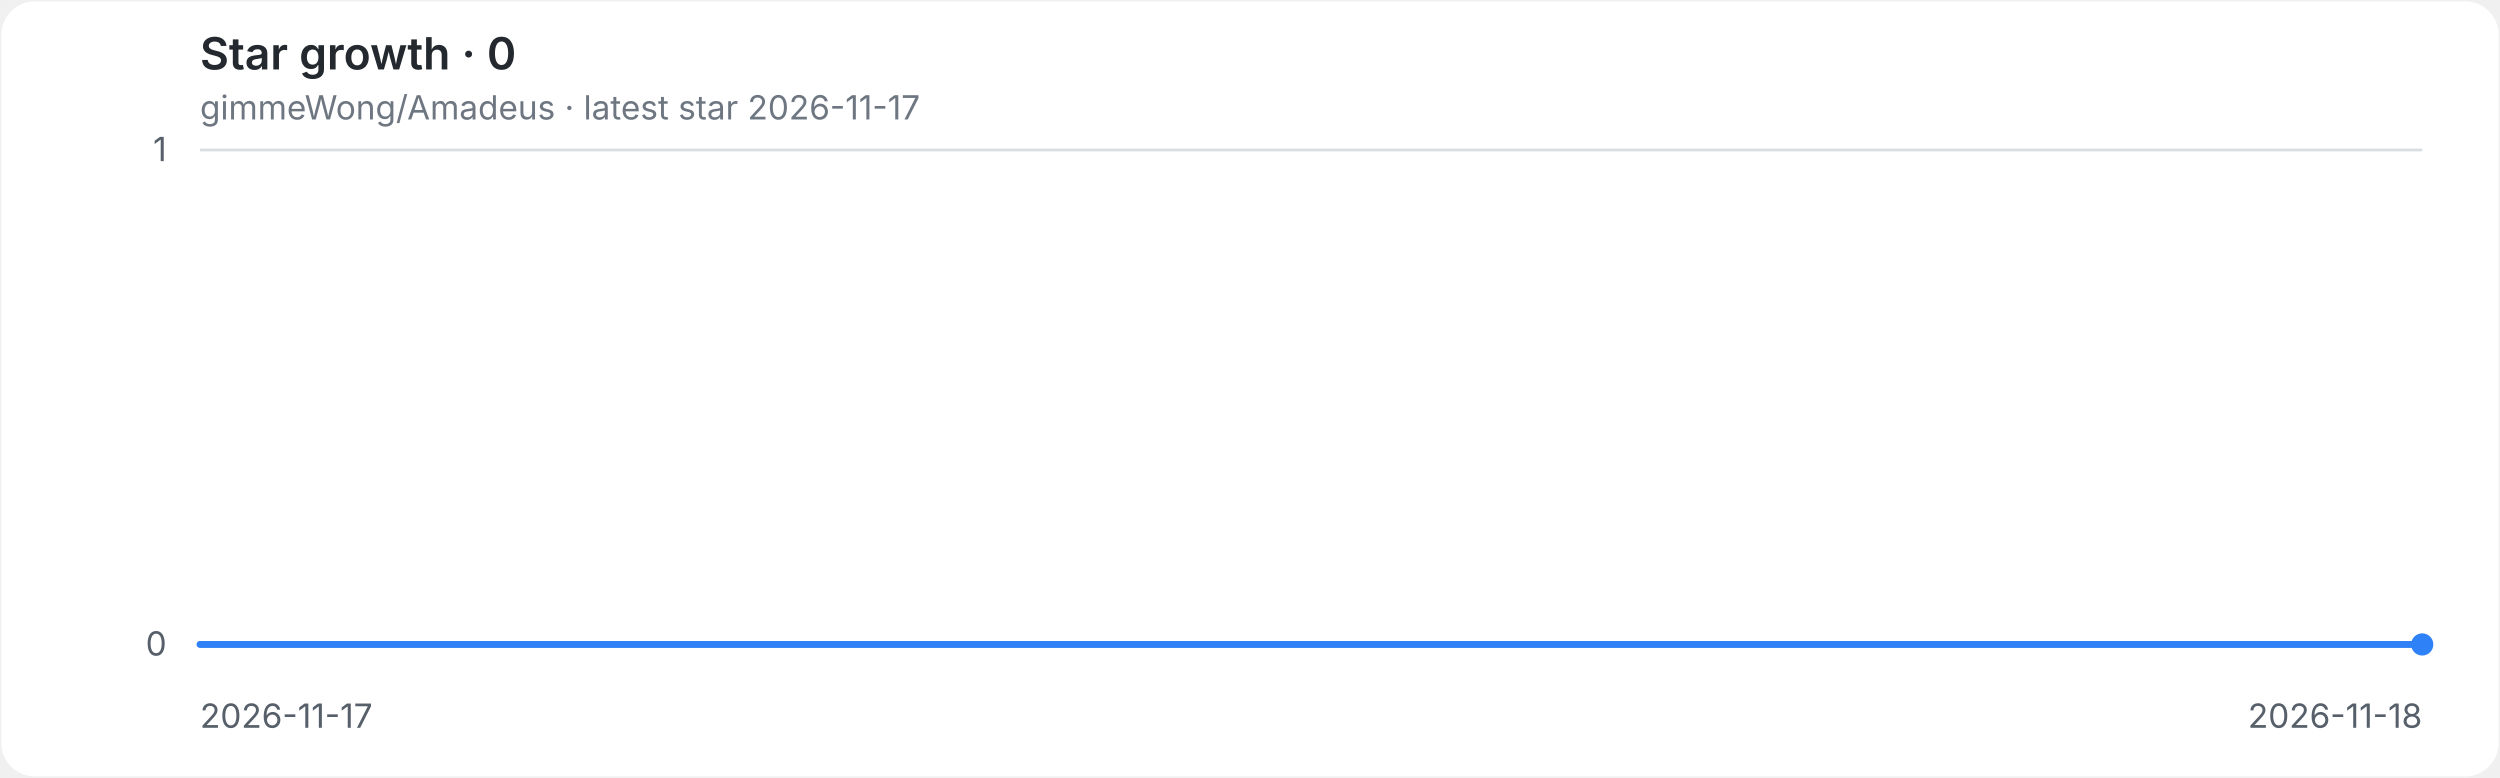
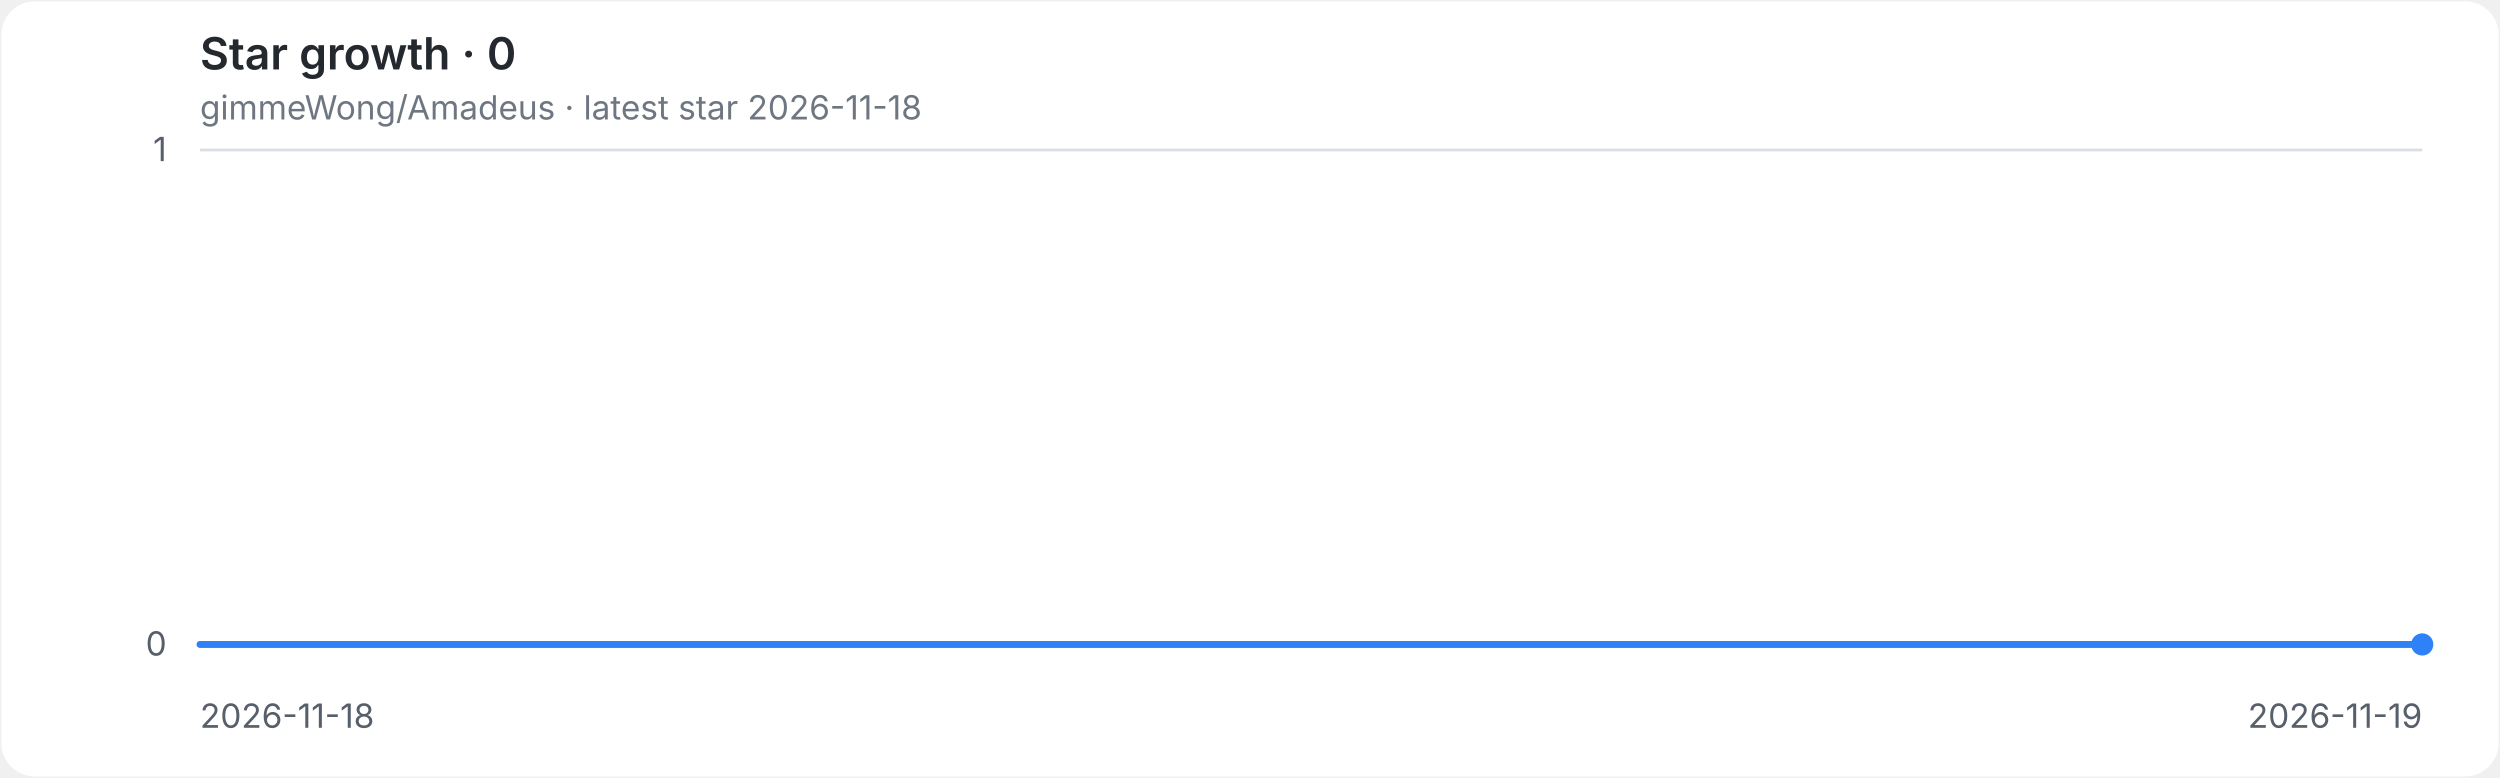
<svg xmlns="http://www.w3.org/2000/svg" role="img" aria-labelledby="title desc" viewBox="0 0 900 280">
  <style>
.background{fill:#ffffff}.grid{stroke:#d8dee4;stroke-width:1}.axis{fill:#57606a;font:12px -apple-system,BlinkMacSystemFont,'Segoe UI',sans-serif}.heading{fill:#24292f;font:600 16px -apple-system,BlinkMacSystemFont,'Segoe UI',sans-serif}.meta{fill:#6e7781;font:12px -apple-system,BlinkMacSystemFont,'Segoe UI',sans-serif}.line{fill:none;stroke:#2f81f7;stroke-width:2.5;stroke-linecap:round;stroke-linejoin:round}.endpoint{fill:#2f81f7}
@media(prefers-color-scheme:dark){.background{fill:#0d1117}.grid{stroke:#30363d}.axis{fill:#8b949e}.heading{fill:#e6edf3}.meta{fill:#8b949e}.line{stroke:#58a6ff}.endpoint{fill:#58a6ff}}
</style>
  <rect class="background" x="0.5" y="0.5" width="899" height="279" rx="12" />
  <text class="heading" x="72" y="25">Star growth · 0</text>
-   <text class="meta" x="72" y="43">gimmeWong/Amadeus · latest star 2026-11-17</text>
+   <text class="meta" x="72" y="43">gimmeWong/Amadeus · latest star 2026-11-18</text>
  <line class="grid" x1="72" y1="232.0" x2="872" y2="232.0" />
  <text class="axis" x="60" y="236.0" text-anchor="end">0</text>
  <line class="grid" x1="72" y1="54.0" x2="872" y2="54.0" />
  <text class="axis" x="60" y="58.0" text-anchor="end">1</text>
-   <text class="axis" x="72.0" y="262" text-anchor="start">2026-11-17</text>
-   <text class="axis" x="872.0" y="262" text-anchor="end">2026-11-18</text>
+   <text class="axis" x="72.0" y="262" text-anchor="start">2026-11-18</text>
+   <text class="axis" x="872.0" y="262" text-anchor="end">2026-11-19</text>
  <path class="line" d="M 72.0 232.0 H 872.0" />
  <circle class="endpoint" cx="872.0" cy="232.0" r="4" />
</svg>
